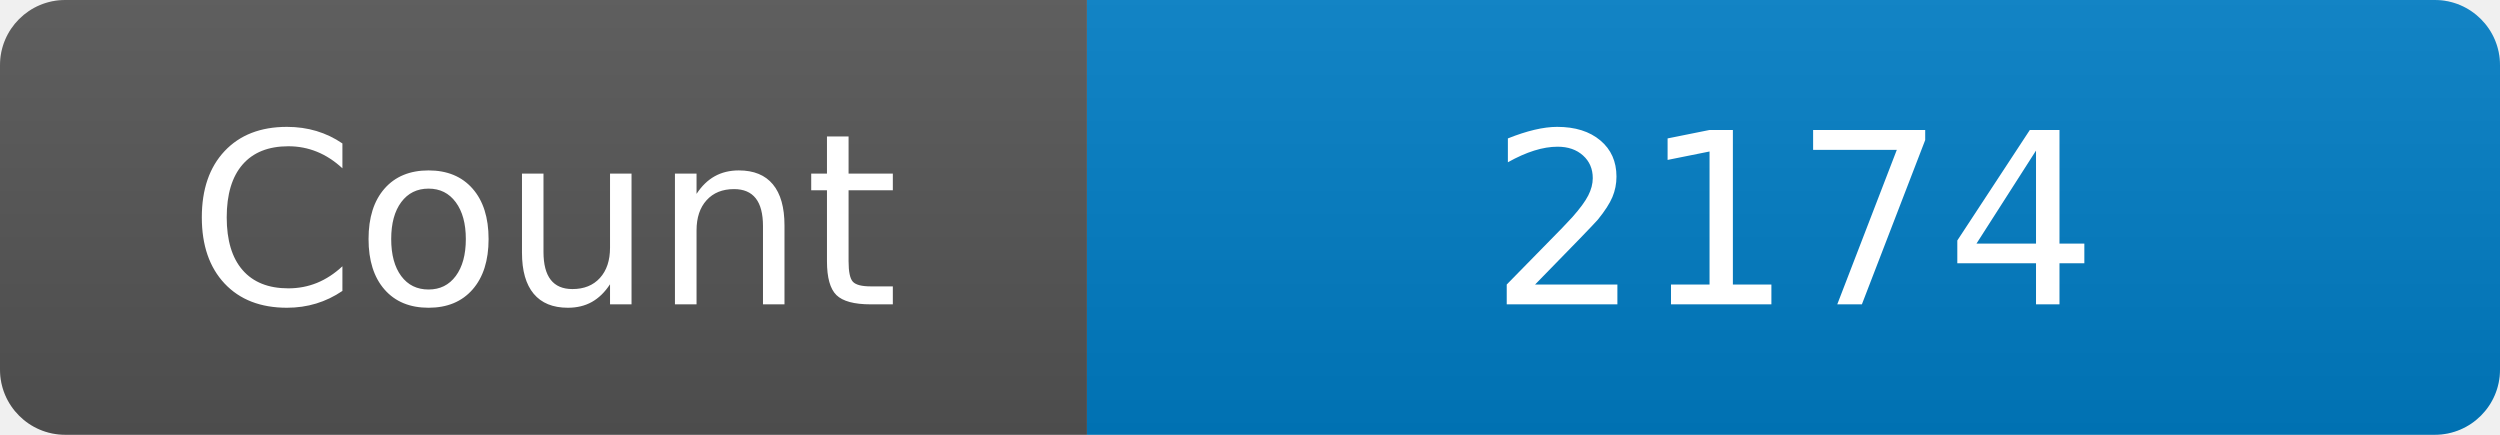
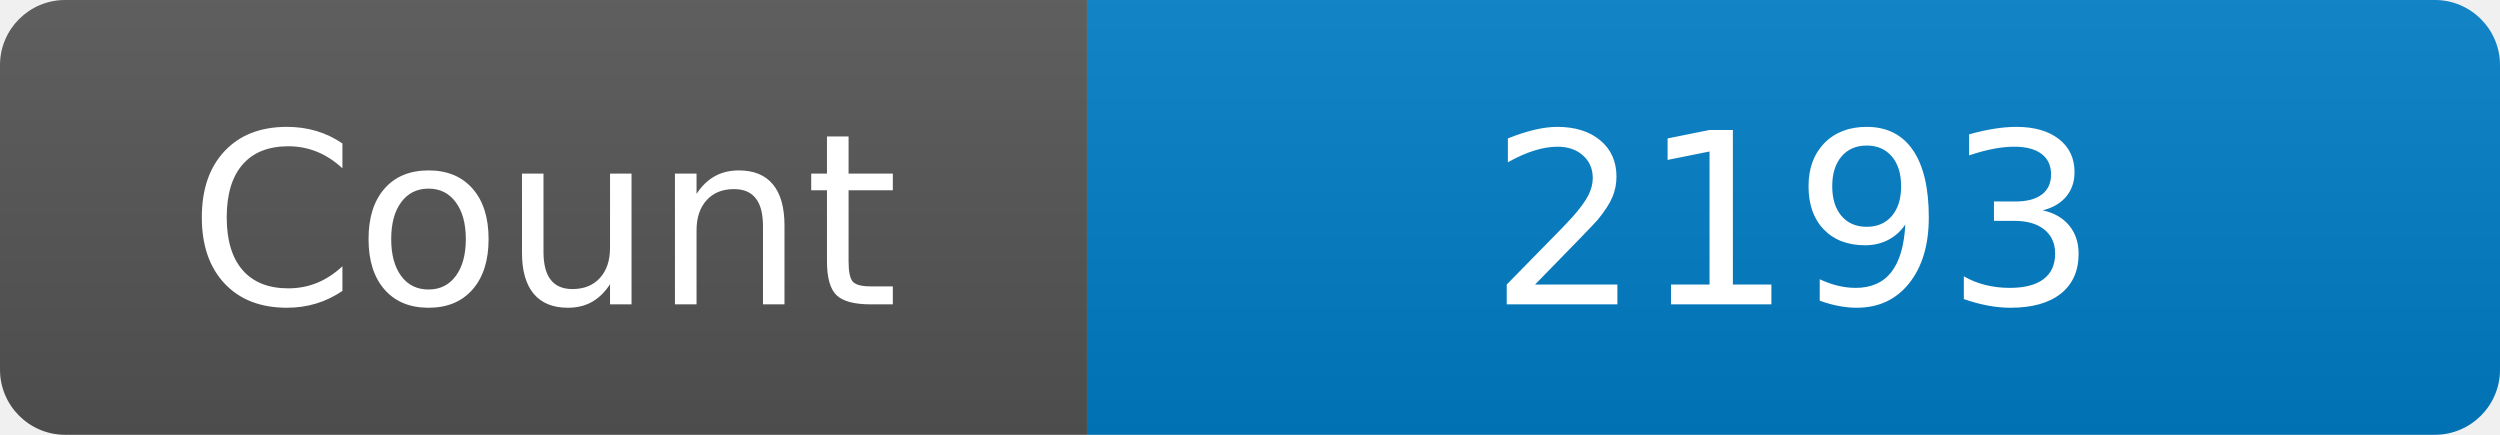
<svg xmlns="http://www.w3.org/2000/svg" width="115" height="20" role="img" aria-label="Maintained?: yes">
  <linearGradient id="s" x2="0" y2="100%">
    <stop offset="0" stop-color="#bbb" stop-opacity=".1" />
    <stop offset="1" stop-opacity=".1" />
  </linearGradient>
  <clipPath id="r">
    <rect width="115" height="20" rx="3" fill="#fff" />
  </clipPath>
  <g clip-path="url(#r)">
    <rect width="50" height="20" fill="#555" />
    <rect x="50" width="160" height="20" fill="#007ec6" />
    <rect width="115" height="20" fill="url(#s)" />
  </g>
  <g fill="#fff" text-anchor="middle" font-family="Verdana,Geneva,DejaVu Sans,sans-serif" font-size="110">
    <text x="250" y="140" transform="scale(.1)" fill="#fff">Count</text>
-     <text x="825" y="140" transform="scale(.1)" fill="#fff">2174</text>
+     <text x="825" y="140" transform="scale(.1)" fill="#fff">2193</text>
  </g>
</svg>
